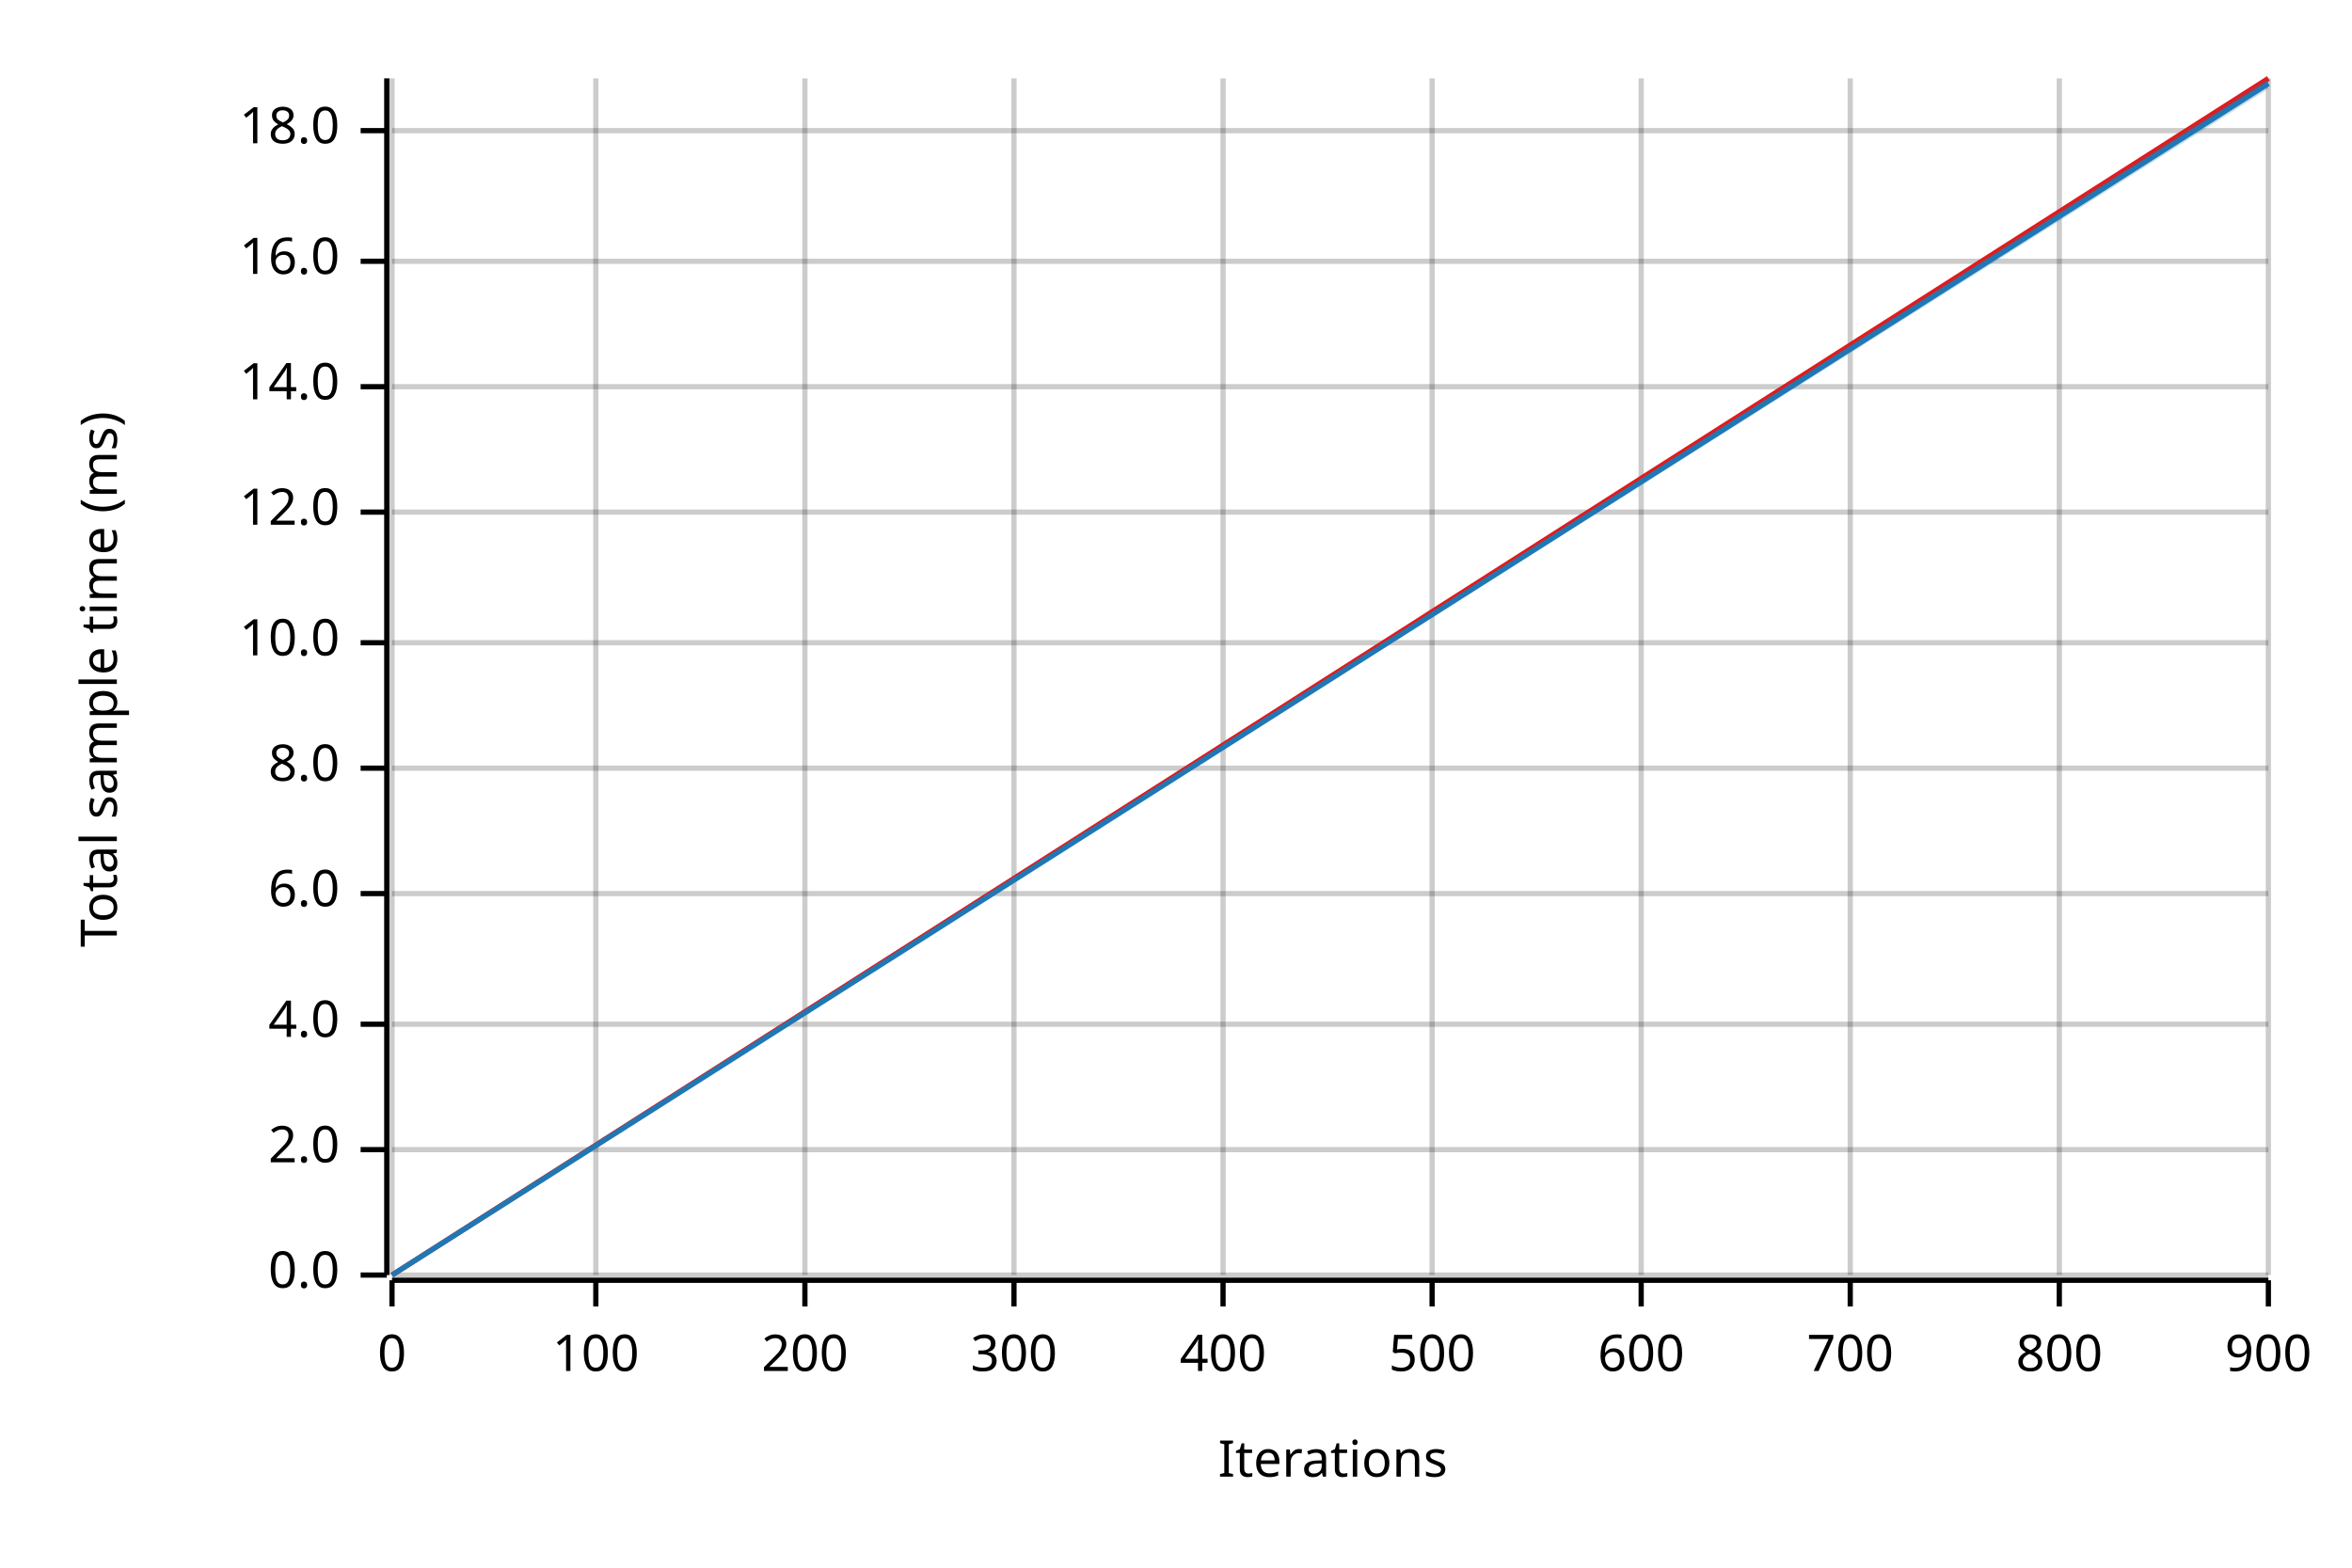
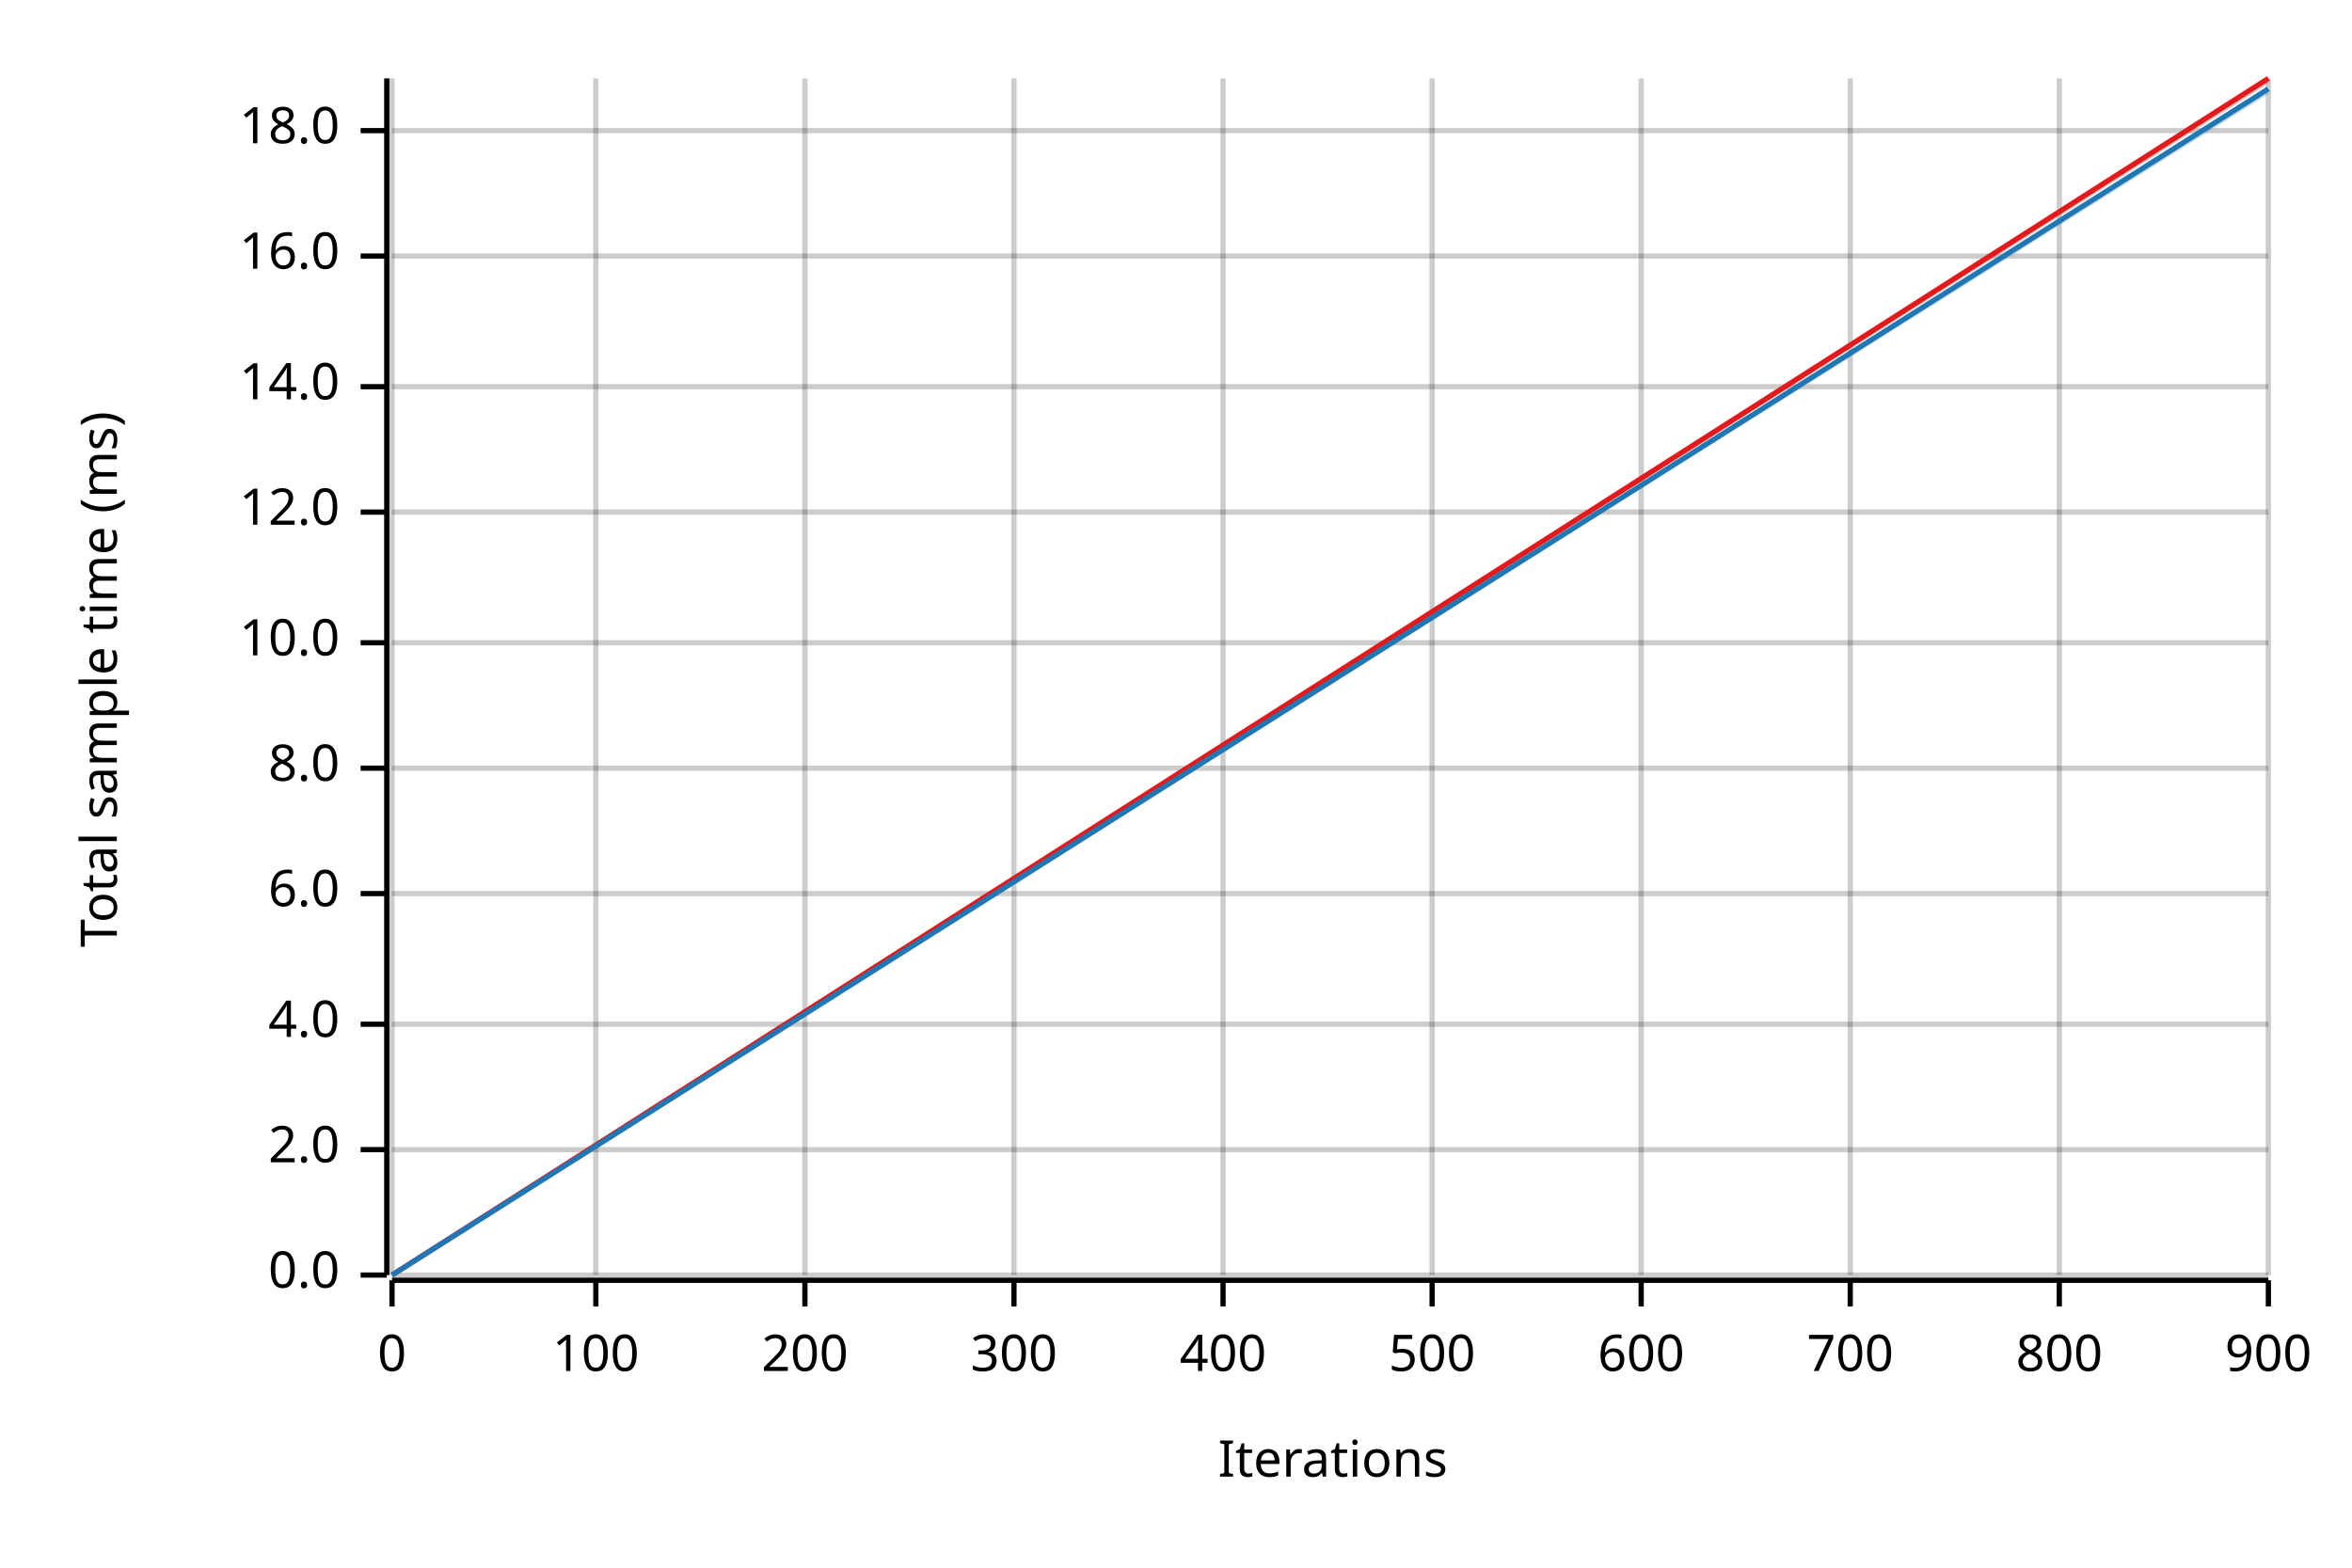
<svg xmlns="http://www.w3.org/2000/svg" width="450" height="300" viewBox="0 0 450 300">
  <text x="15" y="130" dy="0.76em" text-anchor="middle" font-family="sans-serif" font-size="9.677" opacity="1" fill="#000000" transform="rotate(270, 15, 130)">
Total sample time (ms)
</text>
  <text x="255" y="285" dy="-0.5ex" text-anchor="middle" font-family="sans-serif" font-size="9.677" opacity="1" fill="#000000">
Iterations
</text>
  <line opacity="0.2" stroke="#000000" stroke-width="1" x1="75" y1="244" x2="75" y2="15" />
  <line opacity="0.2" stroke="#000000" stroke-width="1" x1="114" y1="244" x2="114" y2="15" />
  <line opacity="0.2" stroke="#000000" stroke-width="1" x1="154" y1="244" x2="154" y2="15" />
  <line opacity="0.2" stroke="#000000" stroke-width="1" x1="194" y1="244" x2="194" y2="15" />
  <line opacity="0.2" stroke="#000000" stroke-width="1" x1="234" y1="244" x2="234" y2="15" />
  <line opacity="0.2" stroke="#000000" stroke-width="1" x1="274" y1="244" x2="274" y2="15" />
  <line opacity="0.2" stroke="#000000" stroke-width="1" x1="314" y1="244" x2="314" y2="15" />
  <line opacity="0.2" stroke="#000000" stroke-width="1" x1="354" y1="244" x2="354" y2="15" />
  <line opacity="0.2" stroke="#000000" stroke-width="1" x1="394" y1="244" x2="394" y2="15" />
  <line opacity="0.2" stroke="#000000" stroke-width="1" x1="434" y1="244" x2="434" y2="15" />
  <line opacity="0.2" stroke="#000000" stroke-width="1" x1="75" y1="244" x2="434" y2="244" />
  <line opacity="0.2" stroke="#000000" stroke-width="1" x1="75" y1="220" x2="434" y2="220" />
  <line opacity="0.2" stroke="#000000" stroke-width="1" x1="75" y1="196" x2="434" y2="196" />
  <line opacity="0.2" stroke="#000000" stroke-width="1" x1="75" y1="171" x2="434" y2="171" />
  <line opacity="0.2" stroke="#000000" stroke-width="1" x1="75" y1="147" x2="434" y2="147" />
  <line opacity="0.2" stroke="#000000" stroke-width="1" x1="75" y1="123" x2="434" y2="123" />
  <line opacity="0.2" stroke="#000000" stroke-width="1" x1="75" y1="98" x2="434" y2="98" />
  <line opacity="0.2" stroke="#000000" stroke-width="1" x1="75" y1="74" x2="434" y2="74" />
-   <line opacity="0.2" stroke="#000000" stroke-width="1" x1="75" y1="50" x2="434" y2="50" />
+   <line opacity="0.2" stroke="#000000" stroke-width="1" x1="75" y1="49" x2="434" y2="49" />
  <line opacity="0.2" stroke="#000000" stroke-width="1" x1="75" y1="25" x2="434" y2="25" />
  <polyline fill="none" opacity="1" stroke="#000000" stroke-width="1" points="74,15 74,244 " />
  <text x="65" y="244" dy="0.5ex" text-anchor="end" font-family="sans-serif" font-size="9.677" opacity="1" fill="#000000">
0.0
</text>
  <polyline fill="none" opacity="1" stroke="#000000" stroke-width="1" points="69,244 74,244 " />
  <text x="65" y="220" dy="0.5ex" text-anchor="end" font-family="sans-serif" font-size="9.677" opacity="1" fill="#000000">
2.0
</text>
  <polyline fill="none" opacity="1" stroke="#000000" stroke-width="1" points="69,220 74,220 " />
  <text x="65" y="196" dy="0.5ex" text-anchor="end" font-family="sans-serif" font-size="9.677" opacity="1" fill="#000000">
4.0
</text>
  <polyline fill="none" opacity="1" stroke="#000000" stroke-width="1" points="69,196 74,196 " />
  <text x="65" y="171" dy="0.5ex" text-anchor="end" font-family="sans-serif" font-size="9.677" opacity="1" fill="#000000">
6.0
</text>
  <polyline fill="none" opacity="1" stroke="#000000" stroke-width="1" points="69,171 74,171 " />
  <text x="65" y="147" dy="0.5ex" text-anchor="end" font-family="sans-serif" font-size="9.677" opacity="1" fill="#000000">
8.0
</text>
  <polyline fill="none" opacity="1" stroke="#000000" stroke-width="1" points="69,147 74,147 " />
  <text x="65" y="123" dy="0.5ex" text-anchor="end" font-family="sans-serif" font-size="9.677" opacity="1" fill="#000000">
10.0
</text>
  <polyline fill="none" opacity="1" stroke="#000000" stroke-width="1" points="69,123 74,123 " />
  <text x="65" y="98" dy="0.5ex" text-anchor="end" font-family="sans-serif" font-size="9.677" opacity="1" fill="#000000">
12.0
</text>
  <polyline fill="none" opacity="1" stroke="#000000" stroke-width="1" points="69,98 74,98 " />
  <text x="65" y="74" dy="0.5ex" text-anchor="end" font-family="sans-serif" font-size="9.677" opacity="1" fill="#000000">
14.0
</text>
  <polyline fill="none" opacity="1" stroke="#000000" stroke-width="1" points="69,74 74,74 " />
-   <text x="65" y="50" dy="0.5ex" text-anchor="end" font-family="sans-serif" font-size="9.677" opacity="1" fill="#000000">
+   <text x="65" y="49" dy="0.5ex" text-anchor="end" font-family="sans-serif" font-size="9.677" opacity="1" fill="#000000">
16.0
</text>
-   <polyline fill="none" opacity="1" stroke="#000000" stroke-width="1" points="69,50 74,50 " />
+   <polyline fill="none" opacity="1" stroke="#000000" stroke-width="1" points="69,49 74,49 " />
  <text x="65" y="25" dy="0.5ex" text-anchor="end" font-family="sans-serif" font-size="9.677" opacity="1" fill="#000000">
18.0
</text>
  <polyline fill="none" opacity="1" stroke="#000000" stroke-width="1" points="69,25 74,25 " />
  <polyline fill="none" opacity="1" stroke="#000000" stroke-width="1" points="75,245 434,245 " />
  <text x="75" y="255" dy="0.76em" text-anchor="middle" font-family="sans-serif" font-size="9.677" opacity="1" fill="#000000">
0
</text>
  <polyline fill="none" opacity="1" stroke="#000000" stroke-width="1" points="75,245 75,250 " />
  <text x="114" y="255" dy="0.76em" text-anchor="middle" font-family="sans-serif" font-size="9.677" opacity="1" fill="#000000">
100
</text>
  <polyline fill="none" opacity="1" stroke="#000000" stroke-width="1" points="114,245 114,250 " />
  <text x="154" y="255" dy="0.76em" text-anchor="middle" font-family="sans-serif" font-size="9.677" opacity="1" fill="#000000">
200
</text>
  <polyline fill="none" opacity="1" stroke="#000000" stroke-width="1" points="154,245 154,250 " />
  <text x="194" y="255" dy="0.76em" text-anchor="middle" font-family="sans-serif" font-size="9.677" opacity="1" fill="#000000">
300
</text>
  <polyline fill="none" opacity="1" stroke="#000000" stroke-width="1" points="194,245 194,250 " />
  <text x="234" y="255" dy="0.76em" text-anchor="middle" font-family="sans-serif" font-size="9.677" opacity="1" fill="#000000">
400
</text>
  <polyline fill="none" opacity="1" stroke="#000000" stroke-width="1" points="234,245 234,250 " />
  <text x="274" y="255" dy="0.76em" text-anchor="middle" font-family="sans-serif" font-size="9.677" opacity="1" fill="#000000">
500
</text>
  <polyline fill="none" opacity="1" stroke="#000000" stroke-width="1" points="274,245 274,250 " />
  <text x="314" y="255" dy="0.76em" text-anchor="middle" font-family="sans-serif" font-size="9.677" opacity="1" fill="#000000">
600
</text>
  <polyline fill="none" opacity="1" stroke="#000000" stroke-width="1" points="314,245 314,250 " />
  <text x="354" y="255" dy="0.76em" text-anchor="middle" font-family="sans-serif" font-size="9.677" opacity="1" fill="#000000">
700
</text>
  <polyline fill="none" opacity="1" stroke="#000000" stroke-width="1" points="354,245 354,250 " />
  <text x="394" y="255" dy="0.76em" text-anchor="middle" font-family="sans-serif" font-size="9.677" opacity="1" fill="#000000">
800
</text>
  <polyline fill="none" opacity="1" stroke="#000000" stroke-width="1" points="394,245 394,250 " />
  <text x="434" y="255" dy="0.76em" text-anchor="middle" font-family="sans-serif" font-size="9.677" opacity="1" fill="#000000">
900
</text>
  <polyline fill="none" opacity="1" stroke="#000000" stroke-width="1" points="434,245 434,250 " />
  <polyline fill="none" opacity="1" stroke="#E31A1C" stroke-width="1" points="75,244 434,15 " />
  <polygon opacity="0.25" fill="#E31A1C" points="75,244 434,16 434,15 " />
-   <polyline fill="none" opacity="1" stroke="#1F78B4" stroke-width="1" points="75,244 434,16 " />
-   <polygon opacity="0.25" fill="#1F78B4" points="75,244 434,17 434,15 " />
+   <polyline fill="none" opacity="1" stroke="#1F78B4" stroke-width="1" points="75,244 434,17 " />
+   <polygon opacity="0.25" fill="#1F78B4" points="75,244 434,18 434,17 " />
</svg>
